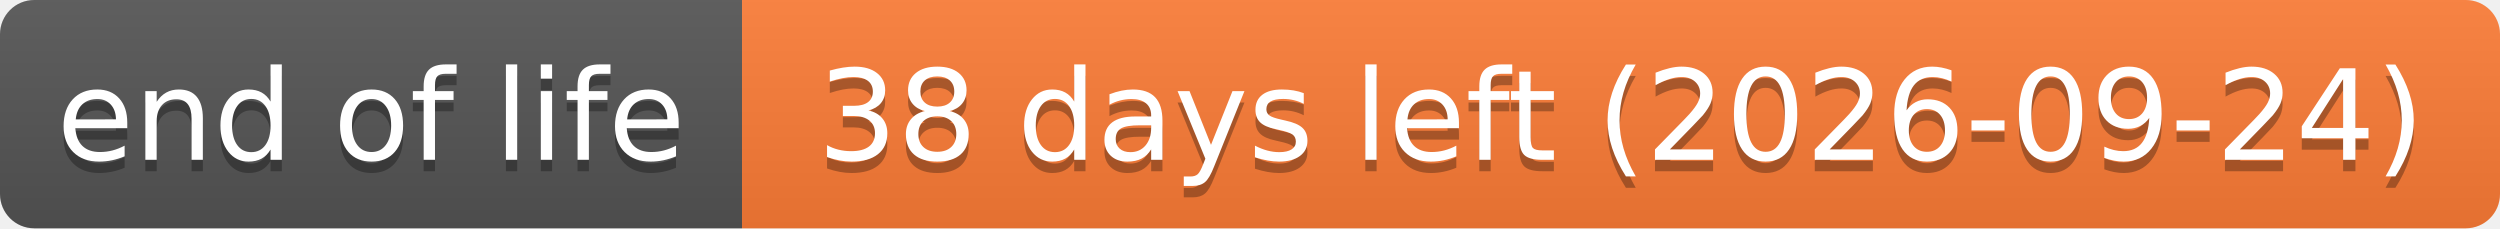
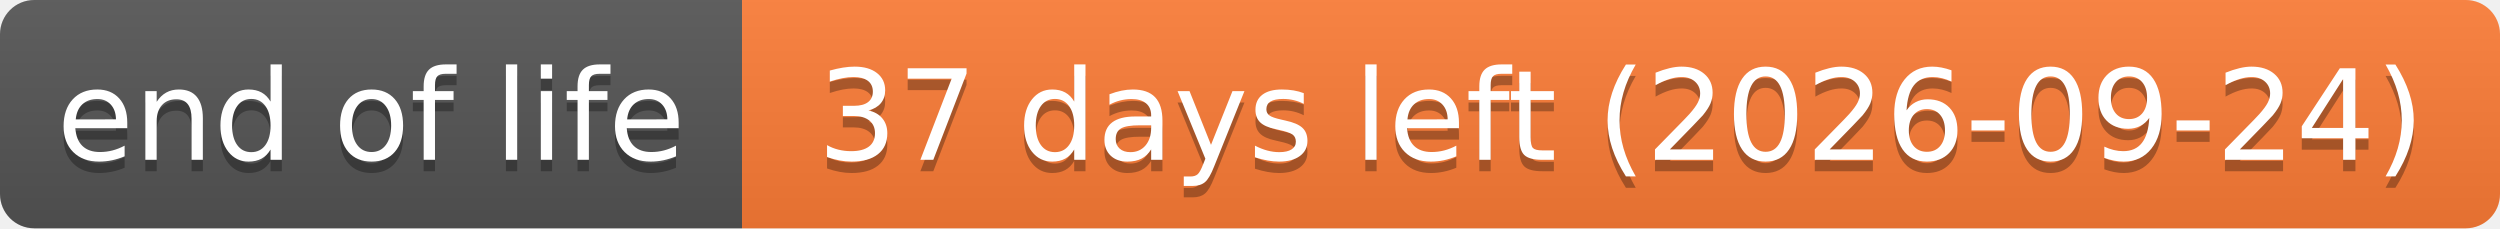
- <svg xmlns="http://www.w3.org/2000/svg" width="219" height="20" role="img" aria-label="end of life: 38 days left (2026-09-24)">
+ <svg xmlns="http://www.w3.org/2000/svg" width="219" height="20" role="img" aria-label="end of life: 37 days left (2026-09-24)">
  <linearGradient id="s" x2="0" y2="100%">
    <stop offset="0" stop-color="#bbb" stop-opacity=".1" />
    <stop offset="1" stop-opacity=".1" />
  </linearGradient>
  <clipPath id="r">
    <rect width="219" height="20" rx="3" fill="#fff" />
  </clipPath>
  <g clip-path="url(#r)">
    <rect width="65" height="20" fill="#555" />
    <rect x="65" width="154" height="20" fill="#fe7d37" />
    <rect width="219" height="20" fill="url(#s)" />
  </g>
  <g fill="#fff" text-anchor="middle" font-family="Verdana,Geneva,DejaVu Sans,sans-serif" text-rendering="geometricPrecision" font-size="110">
    <text aria-hidden="true" x="325" y="150" fill="#010101" fill-opacity=".3" transform="scale(.1)" textLength="551">end of life</text>
    <text x="325" y="140" transform="scale(.1)" textLength="551">end of life</text>
-     <text aria-hidden="true" x="1420" y="150" fill="#010101" fill-opacity=".3" transform="scale(.1)" textLength="1441">38 days left (2026-09-24)</text>
-     <text x="1420" y="140" transform="scale(.1)" textLength="1441">38 days left (2026-09-24)</text>
+     <text aria-hidden="true" x="1420" y="150" fill="#010101" fill-opacity=".3" transform="scale(.1)" textLength="1441">37 days left (2026-09-24)</text>
+     <text x="1420" y="140" transform="scale(.1)" textLength="1441">37 days left (2026-09-24)</text>
  </g>
</svg>
